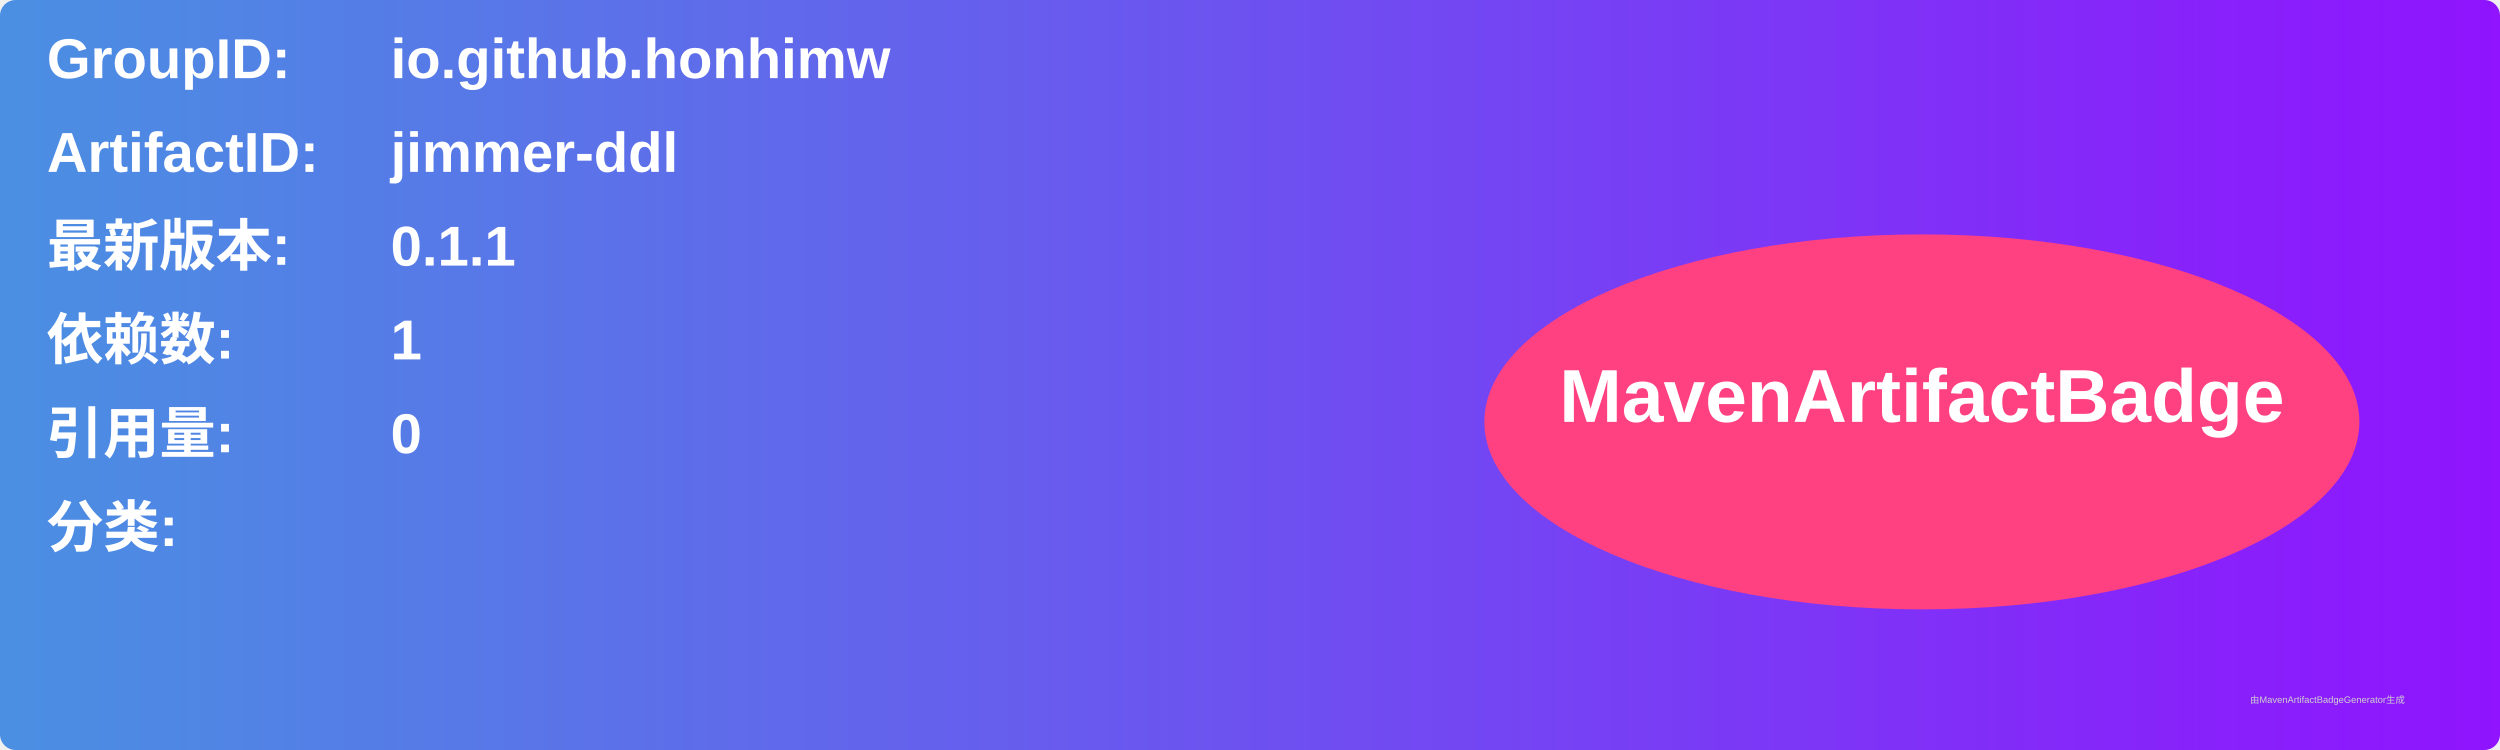
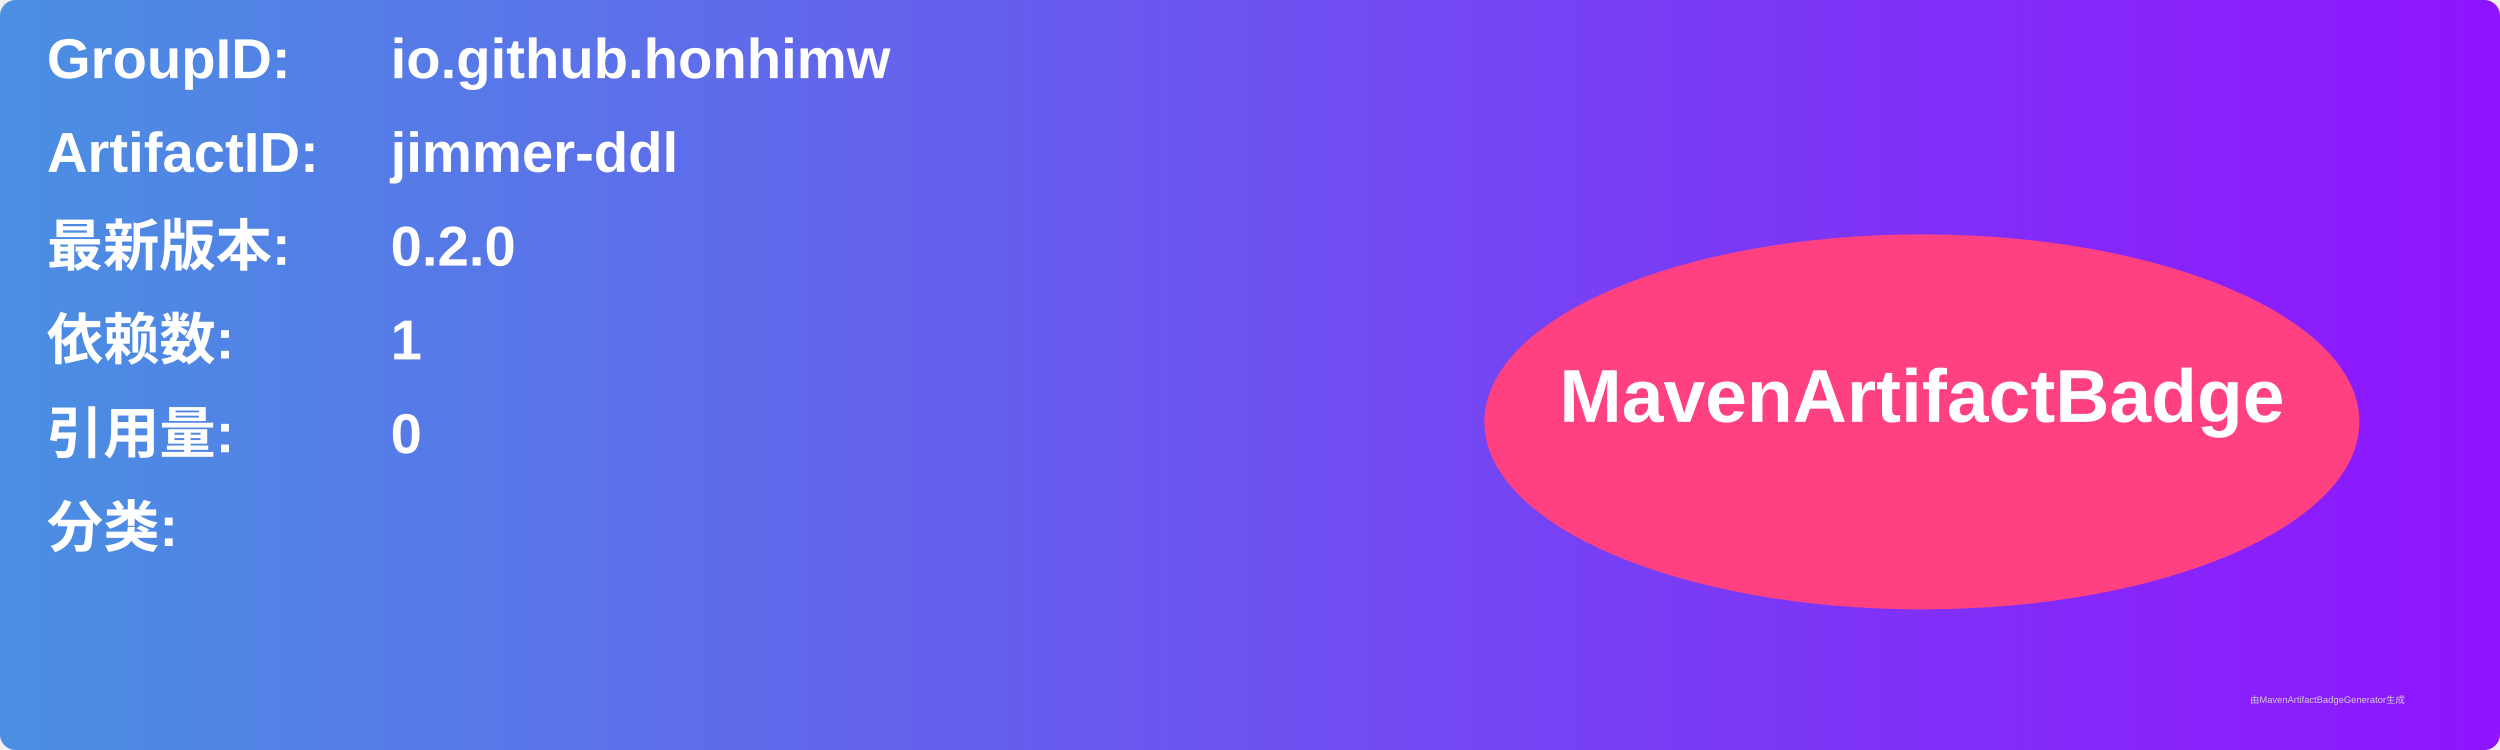
<svg xmlns="http://www.w3.org/2000/svg" width="800" height="240" viewBox="0 0 800 240">
  <linearGradient id="grad" x1="0%" y1="0%" x2="100%" y2="0%">
    <stop offset="0%" stop-color="#4a90e2" />
    <stop offset="100%" stop-color="#9013fe" />
  </linearGradient>
  <rect width="100%" height="100%" rx="5" ry="5" fill="url(#grad)" />
  <g transform="translate(15, 15)">
    <text x="0" y="10" font-family="Arial" font-size="18" fill="white" font-weight="bold" width="260">GroupID:</text>
    <text x="110" y="10" font-family="Arial" font-size="18" fill="white" font-weight="bold" width="460">io.github.honhimw</text>
    <text x="0" y="40" font-family="Arial" font-size="18" fill="white" font-weight="bold" width="260">ArtifactID:</text>
    <text x="110" y="40" font-family="Arial" font-size="18" fill="white" font-weight="bold" width="460">jimmer-ddl</text>
    <text x="0" y="70" font-family="Arial" font-size="18" fill="white" font-weight="bold">最新版本:</text>
    <text x="110" y="70" font-family="Arial" font-size="18" fill="white" font-weight="bold">
-       <tspan font-weight="bold">0.1.1</tspan>
+       <tspan font-weight="bold">0.2.0</tspan>
    </text>
    <text x="0" y="100" font-family="Arial" font-size="18" fill="white" font-weight="bold">依赖数: </text>
    <text x="110" y="100" font-family="Arial" font-size="18" fill="white">
      <tspan font-weight="bold">1</tspan>
    </text>
    <text x="0" y="130" font-family="Arial" font-size="18" fill="white" font-weight="bold">引用量: </text>
    <text x="110" y="130" font-family="Arial" font-size="18" fill="white">
      <tspan font-weight="bold">0</tspan>
    </text>
    <text x="0" y="160" font-family="Arial" font-size="18" fill="white" font-weight="bold">分类:</text>
    <text x="10" y="190" font-family="Arial" font-size="10" fill="white">
      <tspan font-weight="bold" />
    </text>
    <ellipse cx="600" cy="120" rx="140" ry="60" fill="#ff4081" />
    <text x="600" y="120" text-anchor="middle" font-family="Arial" font-size="24" fill="white" font-weight="bold">MavenArtifactBadge</text>
  </g>
  <text x="720" y="225" font-family="Arial" font-size="3" fill="#d0d0d0">由MavenArtifactBadgeGenerator生成</text>
</svg>
